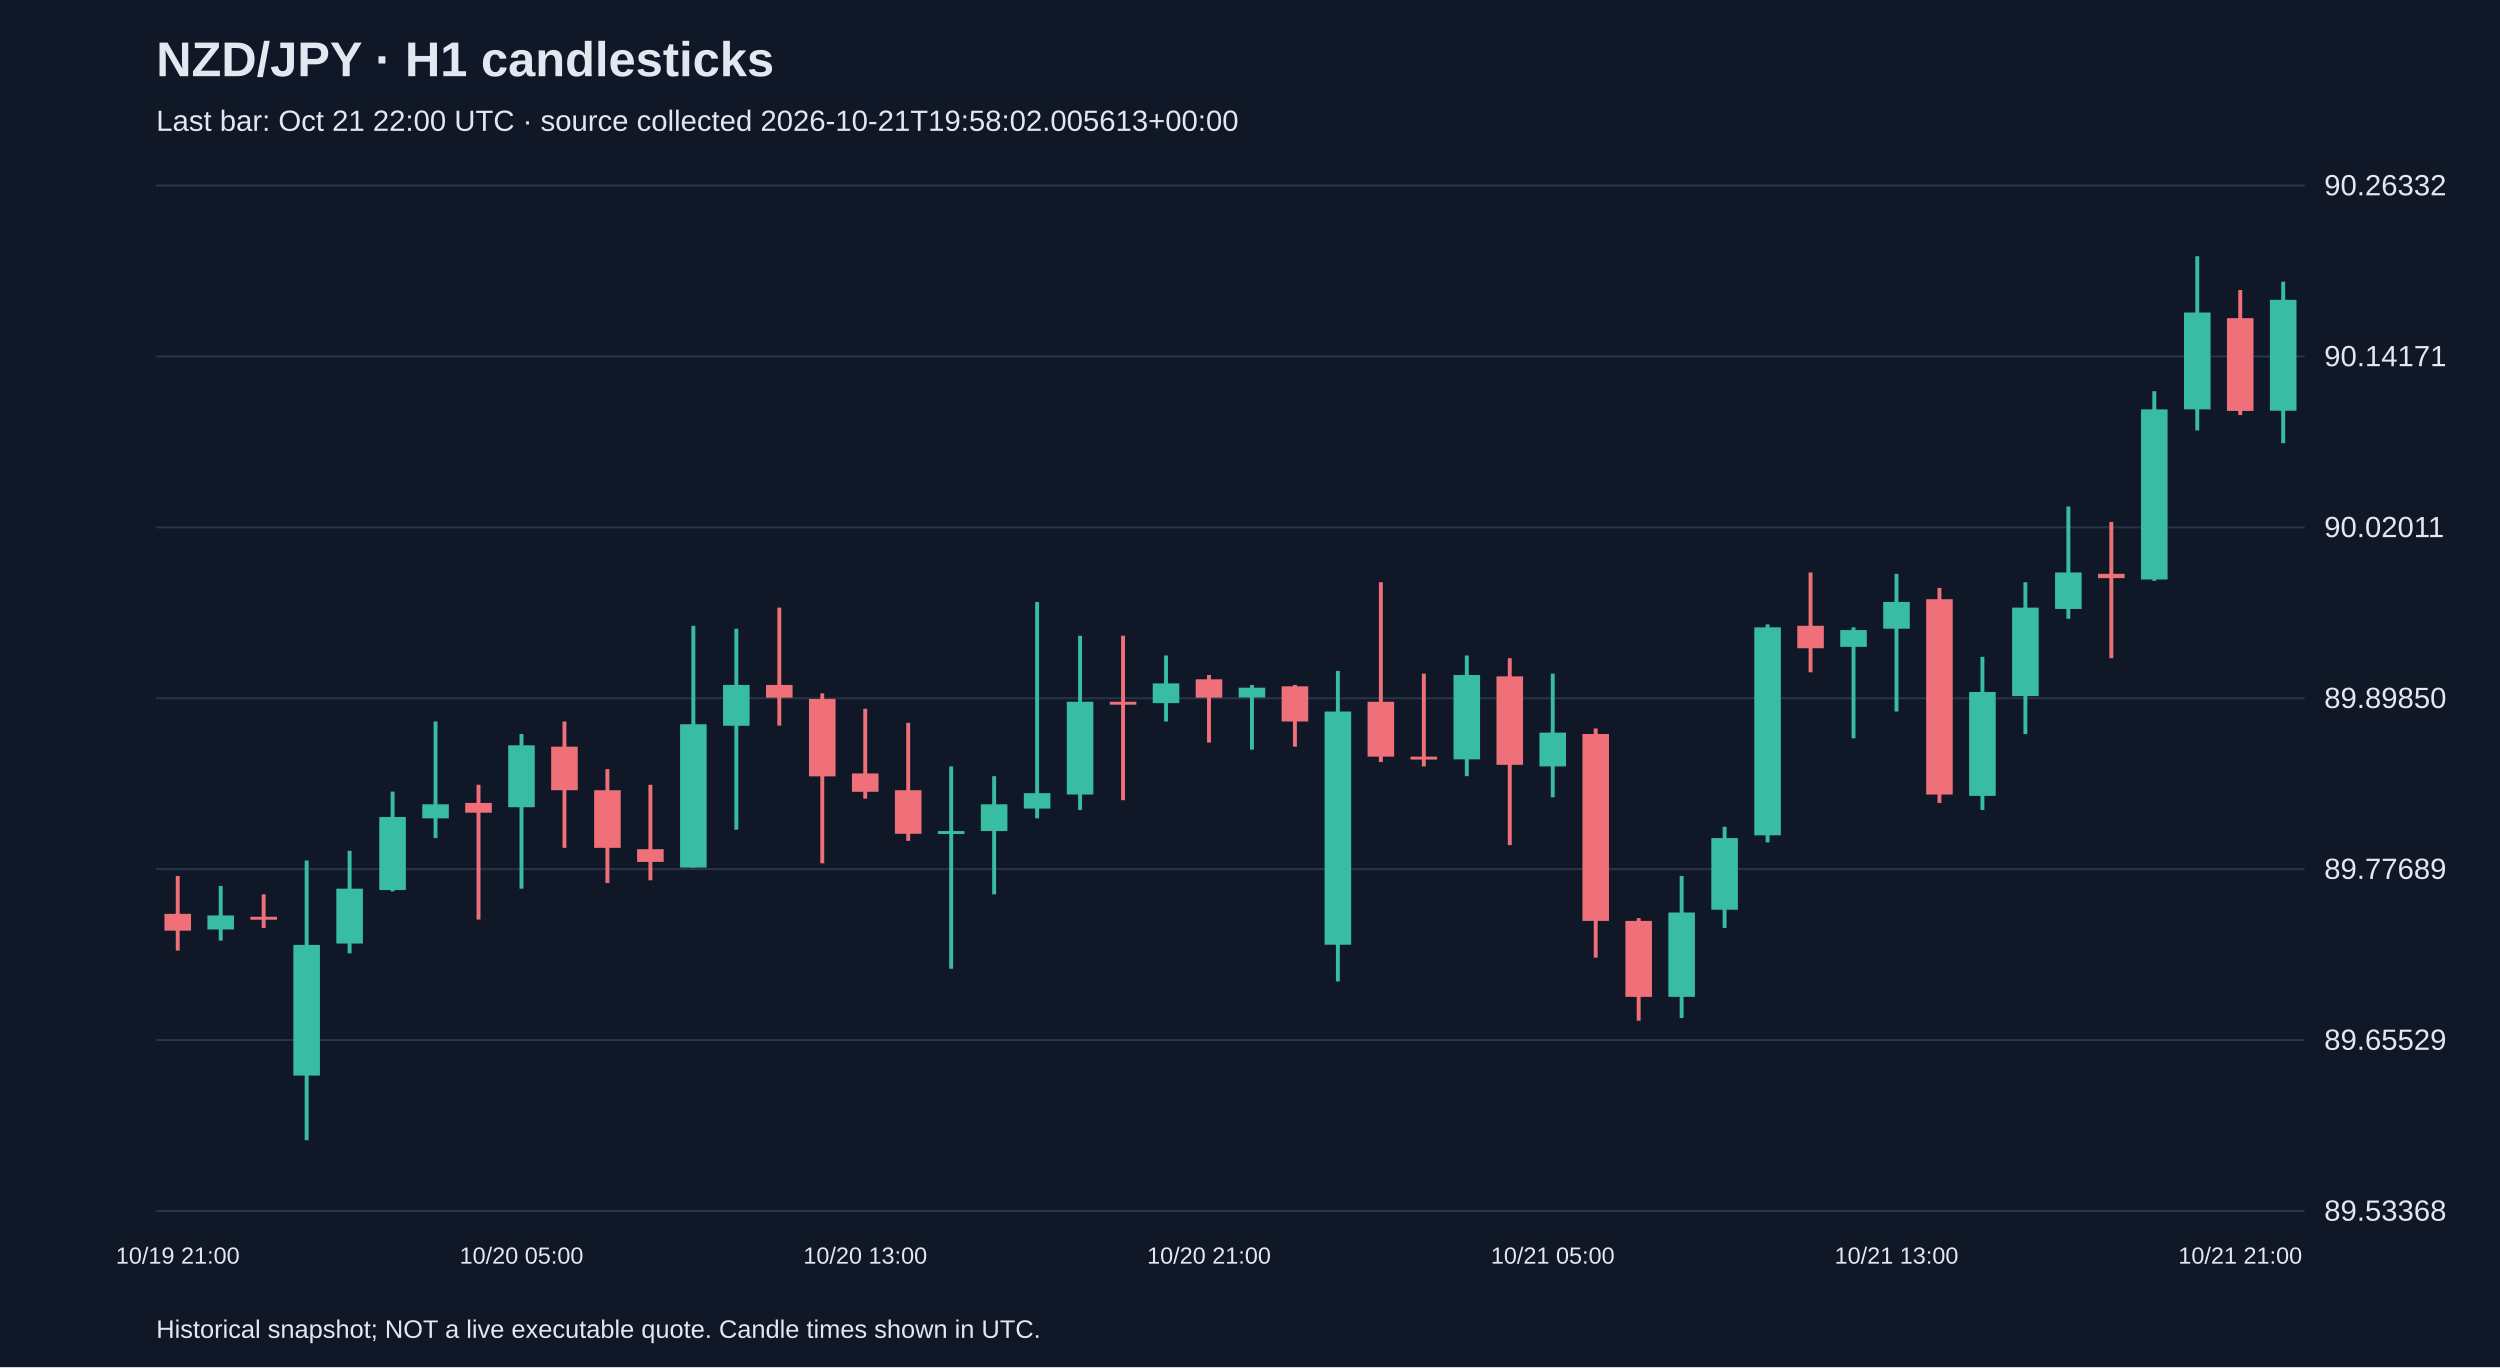
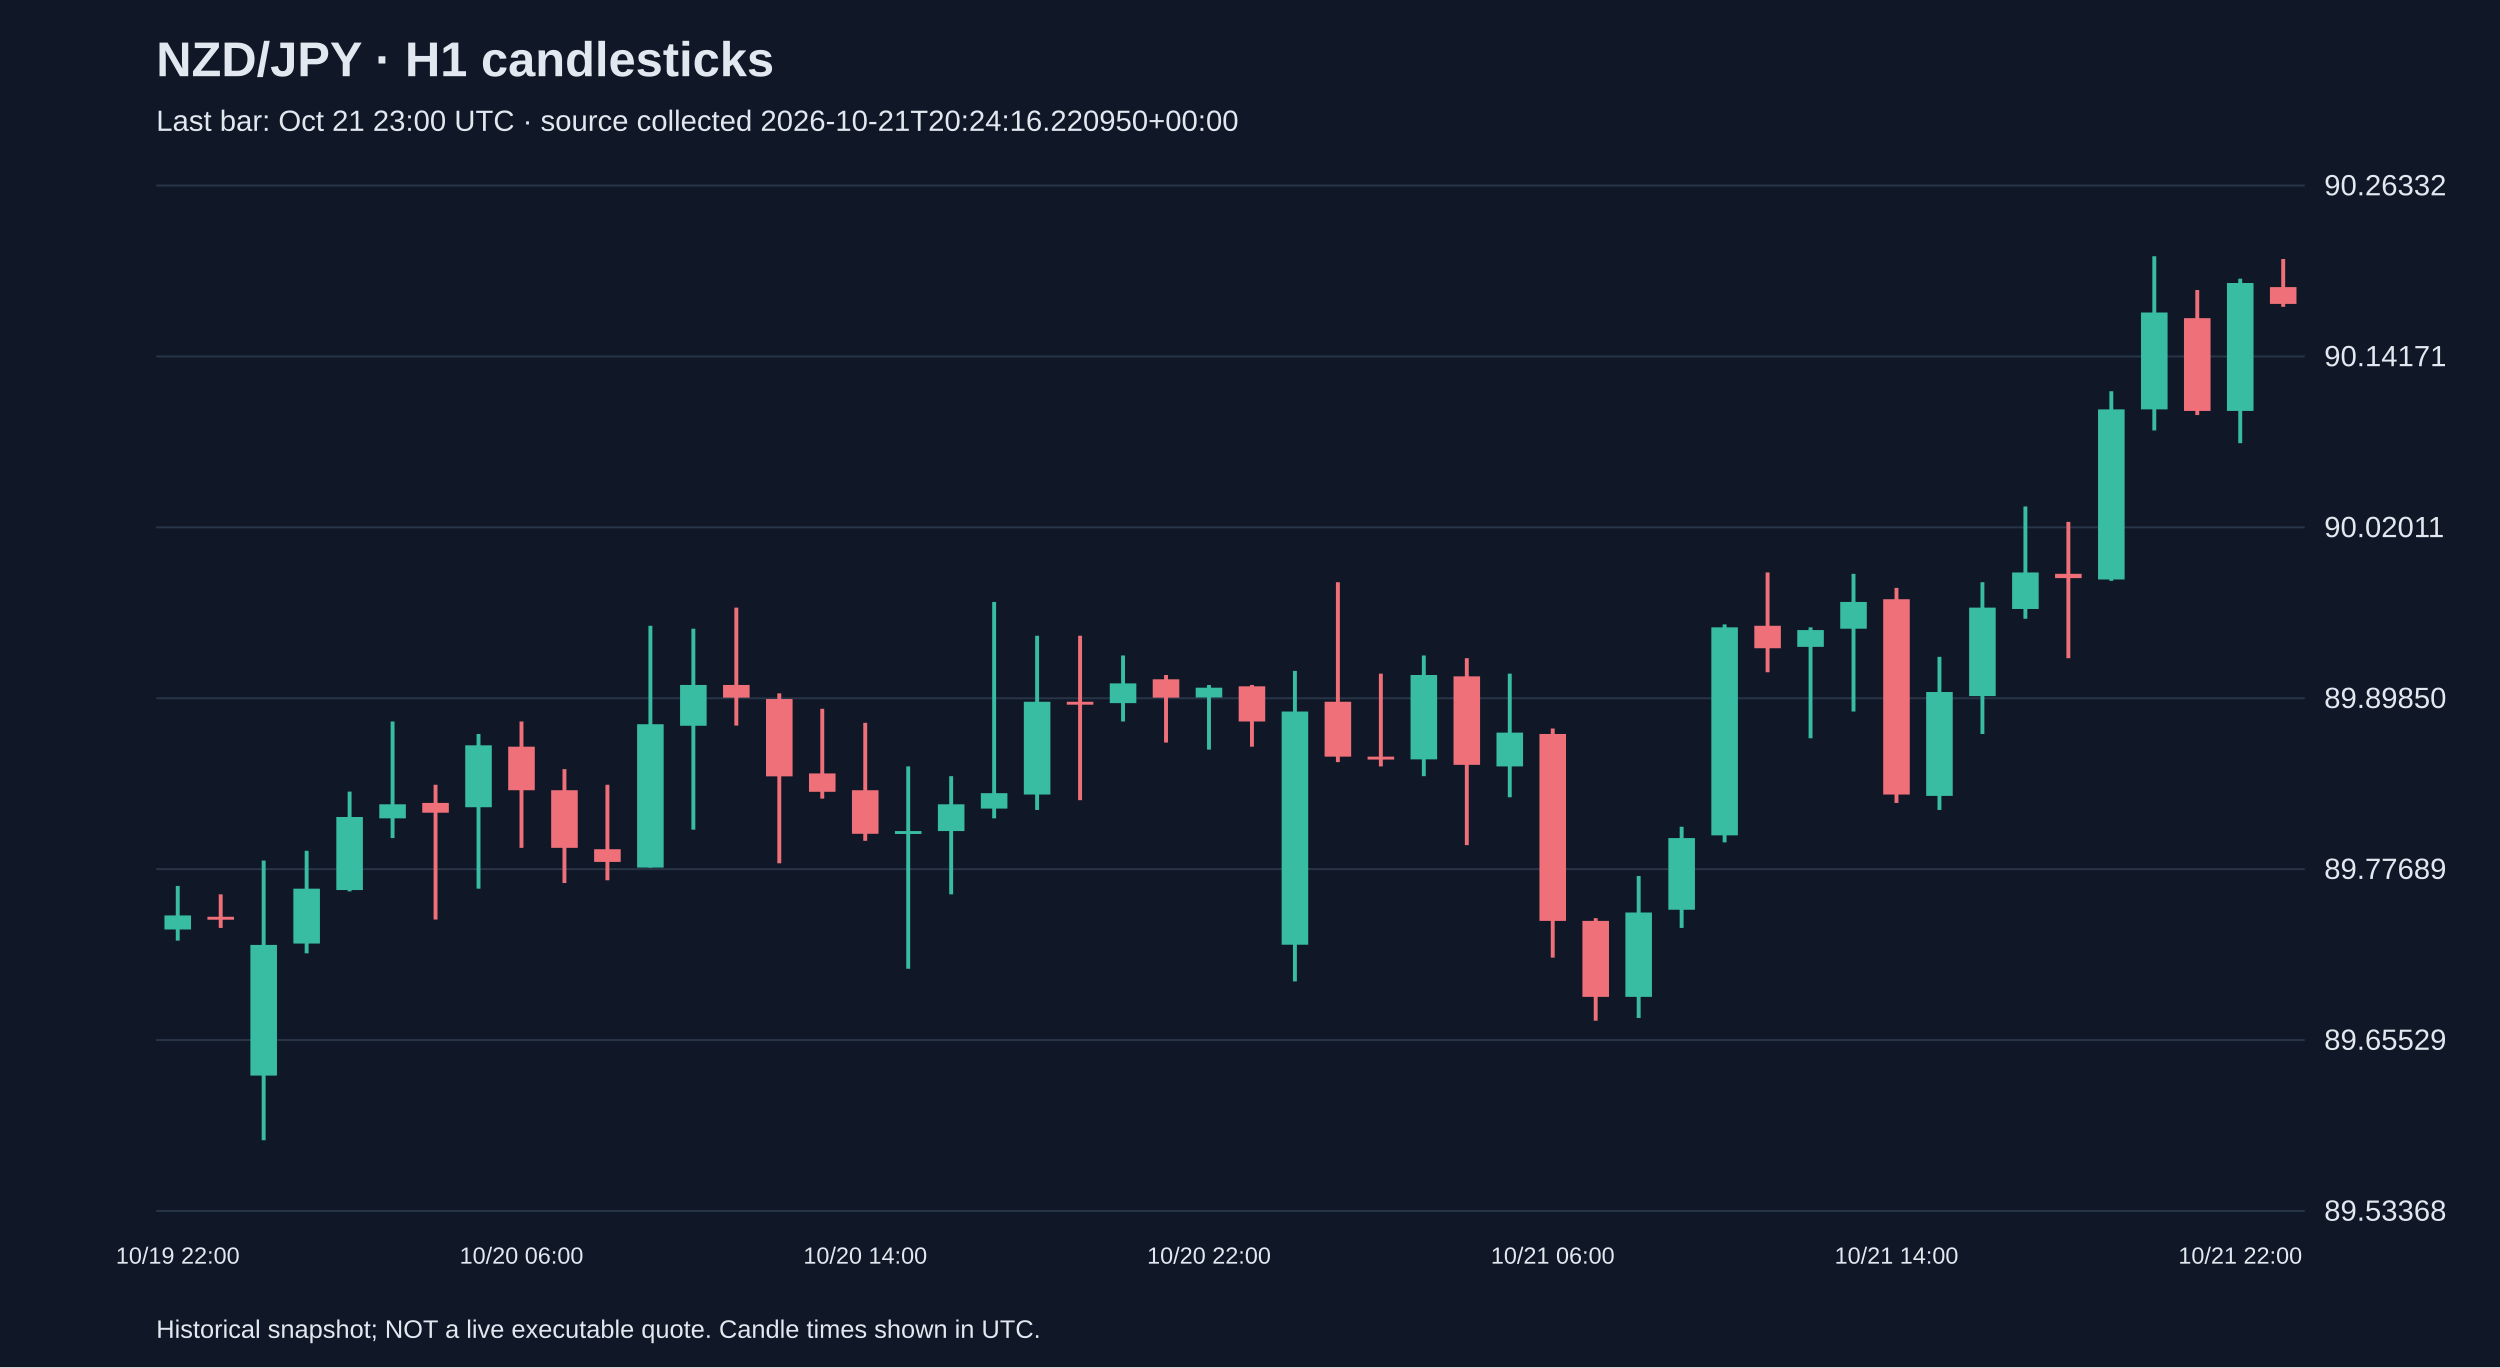
<svg xmlns="http://www.w3.org/2000/svg" viewBox="0 0 1280 700">
  <rect width="100%" height="100%" fill="#101827" />
  <style>text{font-family:Arial,sans-serif;fill:#e2e8f0}</style>
  <text x="80" y="39" font-size="25" font-weight="bold">NZD/JPY · H1 candlesticks</text>
-   <text x="80" y="67" font-size="15" fill="#a6b1c5">Last bar: Oct 21 22:00 UTC · source collected 2026-10-21T19:58:02.005613+00:00</text>
+   <text x="80" y="67" font-size="15" fill="#a6b1c5">Last bar: Oct 21 23:00 UTC · source collected 2026-10-21T20:24:16.220950+00:00</text>
  <line x1="80" y1="620.0" x2="1180" y2="620.0" stroke="#283548" />
  <text x="1190" y="625.0" font-size="15">89.53368</text>
  <line x1="80" y1="532.5" x2="1180" y2="532.5" stroke="#283548" />
  <text x="1190" y="537.5" font-size="15">89.65529</text>
  <line x1="80" y1="445.0" x2="1180" y2="445.0" stroke="#283548" />
  <text x="1190" y="450.0" font-size="15">89.77689</text>
  <line x1="80" y1="357.5" x2="1180" y2="357.5" stroke="#283548" />
  <text x="1190" y="362.5" font-size="15">89.89850</text>
  <line x1="80" y1="270.0" x2="1180" y2="270.0" stroke="#283548" />
  <text x="1190" y="275.0" font-size="15">90.02011</text>
  <line x1="80" y1="182.5" x2="1180" y2="182.5" stroke="#283548" />
  <text x="1190" y="187.5" font-size="15">90.14171</text>
  <line x1="80" y1="95.0" x2="1180" y2="95.0" stroke="#283548" />
  <text x="1190" y="100.0" font-size="15">90.26332</text>
-   <line x1="91.0" y1="448.5" x2="91.0" y2="486.7" stroke="#f07079" stroke-width="2" />
-   <rect x="84.2" y="467.9" width="13.6" height="8.6" fill="#f07079" />
-   <text x="91.0" y="647" text-anchor="middle" font-size="12">10/19 21:00</text>
-   <line x1="113.0" y1="453.6" x2="113.0" y2="481.6" stroke="#38bca2" stroke-width="2" />
-   <rect x="106.2" y="468.7" width="13.6" height="7.2" fill="#38bca2" />
-   <line x1="135.0" y1="457.9" x2="135.0" y2="475.1" stroke="#f07079" stroke-width="2" />
-   <rect x="128.2" y="469.4" width="13.6" height="1.5" fill="#f07079" />
-   <line x1="157.0" y1="440.6" x2="157.0" y2="583.8" stroke="#38bca2" stroke-width="2" />
-   <rect x="150.2" y="483.8" width="13.6" height="66.9" fill="#38bca2" />
-   <line x1="179.0" y1="435.6" x2="179.0" y2="488.1" stroke="#38bca2" stroke-width="2" />
-   <rect x="172.2" y="455.0" width="13.6" height="28.1" fill="#38bca2" />
-   <line x1="201.0" y1="405.3" x2="201.0" y2="456.4" stroke="#38bca2" stroke-width="2" />
-   <rect x="194.2" y="418.3" width="13.6" height="37.4" fill="#38bca2" />
-   <line x1="223.0" y1="369.4" x2="223.0" y2="429.1" stroke="#38bca2" stroke-width="2" />
-   <rect x="216.2" y="411.8" width="13.6" height="7.2" fill="#38bca2" />
-   <line x1="245.0" y1="401.8" x2="245.0" y2="470.8" stroke="#f07079" stroke-width="2" />
-   <rect x="238.2" y="411.1" width="13.6" height="5.0" fill="#f07079" />
-   <line x1="267.0" y1="375.8" x2="267.0" y2="455.0" stroke="#38bca2" stroke-width="2" />
-   <rect x="260.2" y="381.6" width="13.6" height="31.7" fill="#38bca2" />
-   <text x="267.0" y="647" text-anchor="middle" font-size="12">10/20 05:00</text>
-   <line x1="289.0" y1="369.4" x2="289.0" y2="434.1" stroke="#f07079" stroke-width="2" />
-   <rect x="282.2" y="382.3" width="13.6" height="22.3" fill="#f07079" />
-   <line x1="311.0" y1="393.8" x2="311.0" y2="452.1" stroke="#f07079" stroke-width="2" />
-   <rect x="304.2" y="404.6" width="13.6" height="29.5" fill="#f07079" />
-   <line x1="333.0" y1="401.8" x2="333.0" y2="450.7" stroke="#f07079" stroke-width="2" />
-   <rect x="326.2" y="434.8" width="13.6" height="6.5" fill="#f07079" />
-   <line x1="355.0" y1="320.4" x2="355.0" y2="444.2" stroke="#38bca2" stroke-width="2" />
-   <rect x="348.2" y="370.8" width="13.6" height="73.4" fill="#38bca2" />
-   <line x1="377.0" y1="321.9" x2="377.0" y2="424.8" stroke="#38bca2" stroke-width="2" />
-   <rect x="370.2" y="350.7" width="13.6" height="20.9" fill="#38bca2" />
-   <line x1="399.0" y1="311.1" x2="399.0" y2="371.5" stroke="#f07079" stroke-width="2" />
-   <rect x="392.2" y="350.7" width="13.6" height="6.5" fill="#f07079" />
-   <line x1="421.0" y1="355.0" x2="421.0" y2="442.0" stroke="#f07079" stroke-width="2" />
-   <rect x="414.2" y="357.9" width="13.6" height="39.6" fill="#f07079" />
-   <line x1="443.0" y1="362.9" x2="443.0" y2="408.9" stroke="#f07079" stroke-width="2" />
-   <rect x="436.2" y="396.0" width="13.6" height="9.4" fill="#f07079" />
-   <text x="443.0" y="647" text-anchor="middle" font-size="12">10/20 13:00</text>
-   <line x1="465.0" y1="370.1" x2="465.0" y2="430.5" stroke="#f07079" stroke-width="2" />
-   <rect x="458.2" y="404.6" width="13.6" height="22.3" fill="#f07079" />
-   <line x1="487.0" y1="392.4" x2="487.0" y2="496.0" stroke="#38bca2" stroke-width="2" />
-   <rect x="480.2" y="425.5" width="13.6" height="1.5" fill="#38bca2" />
-   <line x1="509.0" y1="397.4" x2="509.0" y2="457.9" stroke="#38bca2" stroke-width="2" />
-   <rect x="502.2" y="411.8" width="13.6" height="13.7" fill="#38bca2" />
-   <line x1="531.0" y1="308.2" x2="531.0" y2="419.0" stroke="#38bca2" stroke-width="2" />
-   <rect x="524.2" y="406.1" width="13.6" height="7.9" fill="#38bca2" />
-   <line x1="553.0" y1="325.5" x2="553.0" y2="414.7" stroke="#38bca2" stroke-width="2" />
-   <rect x="546.2" y="359.3" width="13.6" height="47.5" fill="#38bca2" />
-   <line x1="575.0" y1="325.5" x2="575.0" y2="409.7" stroke="#f07079" stroke-width="2" />
-   <rect x="568.2" y="359.3" width="13.6" height="1.5" fill="#f07079" />
-   <line x1="597.0" y1="335.6" x2="597.0" y2="369.4" stroke="#38bca2" stroke-width="2" />
-   <rect x="590.2" y="349.9" width="13.6" height="10.1" fill="#38bca2" />
-   <line x1="619.0" y1="345.6" x2="619.0" y2="380.2" stroke="#f07079" stroke-width="2" />
-   <rect x="612.2" y="347.8" width="13.6" height="9.4" fill="#f07079" />
-   <text x="619.0" y="647" text-anchor="middle" font-size="12">10/20 21:00</text>
-   <line x1="641.0" y1="350.7" x2="641.0" y2="383.8" stroke="#38bca2" stroke-width="2" />
-   <rect x="634.2" y="352.1" width="13.6" height="5.0" fill="#38bca2" />
-   <line x1="663.0" y1="350.7" x2="663.0" y2="382.3" stroke="#f07079" stroke-width="2" />
-   <rect x="656.2" y="351.4" width="13.6" height="18.0" fill="#f07079" />
-   <line x1="685.0" y1="343.5" x2="685.0" y2="502.5" stroke="#38bca2" stroke-width="2" />
-   <rect x="678.2" y="364.3" width="13.6" height="119.4" fill="#38bca2" />
-   <line x1="707.0" y1="298.1" x2="707.0" y2="390.2" stroke="#f07079" stroke-width="2" />
-   <rect x="700.2" y="359.3" width="13.6" height="28.1" fill="#f07079" />
-   <line x1="729.0" y1="344.9" x2="729.0" y2="392.4" stroke="#f07079" stroke-width="2" />
-   <rect x="722.2" y="387.4" width="13.6" height="1.5" fill="#f07079" />
-   <line x1="751.0" y1="335.6" x2="751.0" y2="397.4" stroke="#38bca2" stroke-width="2" />
-   <rect x="744.2" y="345.6" width="13.6" height="43.2" fill="#38bca2" />
-   <line x1="773.0" y1="337.0" x2="773.0" y2="432.7" stroke="#f07079" stroke-width="2" />
-   <rect x="766.2" y="346.3" width="13.6" height="45.3" fill="#f07079" />
-   <line x1="795.0" y1="344.9" x2="795.0" y2="408.2" stroke="#38bca2" stroke-width="2" />
-   <rect x="788.2" y="375.1" width="13.6" height="17.3" fill="#38bca2" />
-   <text x="795.0" y="647" text-anchor="middle" font-size="12">10/21 05:00</text>
-   <line x1="817.0" y1="373.0" x2="817.0" y2="490.3" stroke="#f07079" stroke-width="2" />
-   <rect x="810.2" y="375.8" width="13.6" height="95.7" fill="#f07079" />
-   <line x1="839.0" y1="470.1" x2="839.0" y2="522.6" stroke="#f07079" stroke-width="2" />
-   <rect x="832.2" y="471.5" width="13.6" height="38.9" fill="#f07079" />
-   <line x1="861.0" y1="448.5" x2="861.0" y2="521.2" stroke="#38bca2" stroke-width="2" />
-   <rect x="854.2" y="467.2" width="13.6" height="43.2" fill="#38bca2" />
-   <line x1="883.0" y1="423.3" x2="883.0" y2="475.1" stroke="#38bca2" stroke-width="2" />
-   <rect x="876.2" y="429.1" width="13.6" height="36.7" fill="#38bca2" />
-   <line x1="905.0" y1="319.7" x2="905.0" y2="431.3" stroke="#38bca2" stroke-width="2" />
-   <rect x="898.2" y="321.2" width="13.6" height="106.5" fill="#38bca2" />
-   <line x1="927.0" y1="293.1" x2="927.0" y2="344.2" stroke="#f07079" stroke-width="2" />
-   <rect x="920.2" y="320.4" width="13.6" height="11.5" fill="#f07079" />
-   <line x1="949.0" y1="321.2" x2="949.0" y2="378.0" stroke="#38bca2" stroke-width="2" />
-   <rect x="942.2" y="322.6" width="13.6" height="8.6" fill="#38bca2" />
-   <line x1="971.0" y1="293.8" x2="971.0" y2="364.3" stroke="#38bca2" stroke-width="2" />
-   <rect x="964.2" y="308.2" width="13.6" height="13.7" fill="#38bca2" />
-   <text x="971.0" y="647" text-anchor="middle" font-size="12">10/21 13:00</text>
-   <line x1="993.0" y1="301.0" x2="993.0" y2="411.1" stroke="#f07079" stroke-width="2" />
-   <rect x="986.2" y="306.8" width="13.6" height="100.0" fill="#f07079" />
-   <line x1="1015.0" y1="336.3" x2="1015.0" y2="414.7" stroke="#38bca2" stroke-width="2" />
-   <rect x="1008.2" y="354.3" width="13.6" height="53.2" fill="#38bca2" />
-   <line x1="1037.0" y1="298.1" x2="1037.0" y2="375.8" stroke="#38bca2" stroke-width="2" />
-   <rect x="1030.2" y="311.1" width="13.6" height="45.3" fill="#38bca2" />
-   <line x1="1059.0" y1="259.3" x2="1059.0" y2="316.8" stroke="#38bca2" stroke-width="2" />
-   <rect x="1052.2" y="293.1" width="13.6" height="18.7" fill="#38bca2" />
-   <line x1="1081.0" y1="267.2" x2="1081.0" y2="337.0" stroke="#f07079" stroke-width="2" />
-   <rect x="1074.2" y="293.8" width="13.6" height="2.2" fill="#f07079" />
-   <line x1="1103.0" y1="200.3" x2="1103.0" y2="297.4" stroke="#38bca2" stroke-width="2" />
-   <rect x="1096.2" y="209.6" width="13.6" height="87.1" fill="#38bca2" />
-   <line x1="1125.0" y1="131.2" x2="1125.0" y2="220.4" stroke="#38bca2" stroke-width="2" />
-   <rect x="1118.2" y="160.0" width="13.6" height="49.6" fill="#38bca2" />
-   <line x1="1147.0" y1="148.5" x2="1147.0" y2="212.5" stroke="#f07079" stroke-width="2" />
-   <rect x="1140.2" y="162.9" width="13.6" height="47.5" fill="#f07079" />
-   <text x="1147.0" y="647" text-anchor="middle" font-size="12">10/21 21:00</text>
-   <line x1="1169.0" y1="144.2" x2="1169.0" y2="226.9" stroke="#38bca2" stroke-width="2" />
-   <rect x="1162.2" y="153.5" width="13.6" height="56.8" fill="#38bca2" />
+   <line x1="91.0" y1="453.6" x2="91.0" y2="481.6" stroke="#38bca2" stroke-width="2" />
+   <rect x="84.2" y="468.7" width="13.6" height="7.2" fill="#38bca2" />
+   <text x="91.0" y="647" text-anchor="middle" font-size="12">10/19 22:00</text>
+   <line x1="113.0" y1="457.9" x2="113.0" y2="475.1" stroke="#f07079" stroke-width="2" />
+   <rect x="106.2" y="469.4" width="13.6" height="1.5" fill="#f07079" />
+   <line x1="135.0" y1="440.6" x2="135.0" y2="583.8" stroke="#38bca2" stroke-width="2" />
+   <rect x="128.2" y="483.8" width="13.6" height="66.9" fill="#38bca2" />
+   <line x1="157.0" y1="435.6" x2="157.0" y2="488.1" stroke="#38bca2" stroke-width="2" />
+   <rect x="150.2" y="455.0" width="13.6" height="28.1" fill="#38bca2" />
+   <line x1="179.0" y1="405.3" x2="179.0" y2="456.4" stroke="#38bca2" stroke-width="2" />
+   <rect x="172.2" y="418.3" width="13.6" height="37.4" fill="#38bca2" />
+   <line x1="201.0" y1="369.4" x2="201.0" y2="429.1" stroke="#38bca2" stroke-width="2" />
+   <rect x="194.2" y="411.8" width="13.6" height="7.2" fill="#38bca2" />
+   <line x1="223.0" y1="401.8" x2="223.0" y2="470.8" stroke="#f07079" stroke-width="2" />
+   <rect x="216.2" y="411.1" width="13.6" height="5.0" fill="#f07079" />
+   <line x1="245.0" y1="375.8" x2="245.0" y2="455.0" stroke="#38bca2" stroke-width="2" />
+   <rect x="238.2" y="381.6" width="13.6" height="31.7" fill="#38bca2" />
+   <line x1="267.0" y1="369.4" x2="267.0" y2="434.1" stroke="#f07079" stroke-width="2" />
+   <rect x="260.2" y="382.3" width="13.6" height="22.3" fill="#f07079" />
+   <text x="267.0" y="647" text-anchor="middle" font-size="12">10/20 06:00</text>
+   <line x1="289.0" y1="393.8" x2="289.0" y2="452.1" stroke="#f07079" stroke-width="2" />
+   <rect x="282.2" y="404.6" width="13.6" height="29.5" fill="#f07079" />
+   <line x1="311.0" y1="401.8" x2="311.0" y2="450.7" stroke="#f07079" stroke-width="2" />
+   <rect x="304.2" y="434.8" width="13.6" height="6.5" fill="#f07079" />
+   <line x1="333.0" y1="320.4" x2="333.0" y2="444.2" stroke="#38bca2" stroke-width="2" />
+   <rect x="326.2" y="370.8" width="13.6" height="73.4" fill="#38bca2" />
+   <line x1="355.0" y1="321.9" x2="355.0" y2="424.8" stroke="#38bca2" stroke-width="2" />
+   <rect x="348.2" y="350.7" width="13.6" height="20.9" fill="#38bca2" />
+   <line x1="377.0" y1="311.1" x2="377.0" y2="371.5" stroke="#f07079" stroke-width="2" />
+   <rect x="370.2" y="350.7" width="13.6" height="6.5" fill="#f07079" />
+   <line x1="399.0" y1="355.0" x2="399.0" y2="442.0" stroke="#f07079" stroke-width="2" />
+   <rect x="392.2" y="357.9" width="13.6" height="39.6" fill="#f07079" />
+   <line x1="421.0" y1="362.9" x2="421.0" y2="408.9" stroke="#f07079" stroke-width="2" />
+   <rect x="414.2" y="396.0" width="13.6" height="9.4" fill="#f07079" />
+   <line x1="443.0" y1="370.1" x2="443.0" y2="430.5" stroke="#f07079" stroke-width="2" />
+   <rect x="436.2" y="404.6" width="13.6" height="22.3" fill="#f07079" />
+   <text x="443.0" y="647" text-anchor="middle" font-size="12">10/20 14:00</text>
+   <line x1="465.0" y1="392.4" x2="465.0" y2="496.0" stroke="#38bca2" stroke-width="2" />
+   <rect x="458.2" y="425.5" width="13.6" height="1.5" fill="#38bca2" />
+   <line x1="487.0" y1="397.4" x2="487.0" y2="457.9" stroke="#38bca2" stroke-width="2" />
+   <rect x="480.2" y="411.8" width="13.6" height="13.7" fill="#38bca2" />
+   <line x1="509.0" y1="308.2" x2="509.0" y2="419.0" stroke="#38bca2" stroke-width="2" />
+   <rect x="502.2" y="406.1" width="13.6" height="7.9" fill="#38bca2" />
+   <line x1="531.0" y1="325.5" x2="531.0" y2="414.7" stroke="#38bca2" stroke-width="2" />
+   <rect x="524.2" y="359.3" width="13.6" height="47.5" fill="#38bca2" />
+   <line x1="553.0" y1="325.5" x2="553.0" y2="409.7" stroke="#f07079" stroke-width="2" />
+   <rect x="546.2" y="359.3" width="13.6" height="1.5" fill="#f07079" />
+   <line x1="575.0" y1="335.6" x2="575.0" y2="369.4" stroke="#38bca2" stroke-width="2" />
+   <rect x="568.2" y="349.9" width="13.6" height="10.1" fill="#38bca2" />
+   <line x1="597.0" y1="345.6" x2="597.0" y2="380.2" stroke="#f07079" stroke-width="2" />
+   <rect x="590.2" y="347.8" width="13.6" height="9.4" fill="#f07079" />
+   <line x1="619.0" y1="350.7" x2="619.0" y2="383.8" stroke="#38bca2" stroke-width="2" />
+   <rect x="612.2" y="352.1" width="13.6" height="5.0" fill="#38bca2" />
+   <text x="619.0" y="647" text-anchor="middle" font-size="12">10/20 22:00</text>
+   <line x1="641.0" y1="350.7" x2="641.0" y2="382.3" stroke="#f07079" stroke-width="2" />
+   <rect x="634.2" y="351.4" width="13.6" height="18.0" fill="#f07079" />
+   <line x1="663.0" y1="343.5" x2="663.0" y2="502.5" stroke="#38bca2" stroke-width="2" />
+   <rect x="656.2" y="364.3" width="13.6" height="119.4" fill="#38bca2" />
+   <line x1="685.0" y1="298.1" x2="685.0" y2="390.2" stroke="#f07079" stroke-width="2" />
+   <rect x="678.2" y="359.3" width="13.6" height="28.1" fill="#f07079" />
+   <line x1="707.0" y1="344.9" x2="707.0" y2="392.4" stroke="#f07079" stroke-width="2" />
+   <rect x="700.2" y="387.4" width="13.6" height="1.5" fill="#f07079" />
+   <line x1="729.0" y1="335.6" x2="729.0" y2="397.4" stroke="#38bca2" stroke-width="2" />
+   <rect x="722.2" y="345.6" width="13.6" height="43.2" fill="#38bca2" />
+   <line x1="751.0" y1="337.0" x2="751.0" y2="432.7" stroke="#f07079" stroke-width="2" />
+   <rect x="744.2" y="346.3" width="13.6" height="45.3" fill="#f07079" />
+   <line x1="773.0" y1="344.9" x2="773.0" y2="408.2" stroke="#38bca2" stroke-width="2" />
+   <rect x="766.2" y="375.1" width="13.6" height="17.3" fill="#38bca2" />
+   <line x1="795.0" y1="373.0" x2="795.0" y2="490.3" stroke="#f07079" stroke-width="2" />
+   <rect x="788.2" y="375.8" width="13.6" height="95.7" fill="#f07079" />
+   <text x="795.0" y="647" text-anchor="middle" font-size="12">10/21 06:00</text>
+   <line x1="817.0" y1="470.1" x2="817.0" y2="522.6" stroke="#f07079" stroke-width="2" />
+   <rect x="810.2" y="471.5" width="13.6" height="38.9" fill="#f07079" />
+   <line x1="839.0" y1="448.5" x2="839.0" y2="521.2" stroke="#38bca2" stroke-width="2" />
+   <rect x="832.2" y="467.2" width="13.6" height="43.2" fill="#38bca2" />
+   <line x1="861.0" y1="423.3" x2="861.0" y2="475.1" stroke="#38bca2" stroke-width="2" />
+   <rect x="854.2" y="429.1" width="13.6" height="36.7" fill="#38bca2" />
+   <line x1="883.0" y1="319.7" x2="883.0" y2="431.3" stroke="#38bca2" stroke-width="2" />
+   <rect x="876.2" y="321.2" width="13.6" height="106.5" fill="#38bca2" />
+   <line x1="905.0" y1="293.1" x2="905.0" y2="344.2" stroke="#f07079" stroke-width="2" />
+   <rect x="898.2" y="320.4" width="13.6" height="11.5" fill="#f07079" />
+   <line x1="927.0" y1="321.2" x2="927.0" y2="378.0" stroke="#38bca2" stroke-width="2" />
+   <rect x="920.2" y="322.6" width="13.6" height="8.6" fill="#38bca2" />
+   <line x1="949.0" y1="293.8" x2="949.0" y2="364.3" stroke="#38bca2" stroke-width="2" />
+   <rect x="942.2" y="308.2" width="13.6" height="13.7" fill="#38bca2" />
+   <line x1="971.0" y1="301.0" x2="971.0" y2="411.1" stroke="#f07079" stroke-width="2" />
+   <rect x="964.2" y="306.8" width="13.6" height="100.0" fill="#f07079" />
+   <text x="971.0" y="647" text-anchor="middle" font-size="12">10/21 14:00</text>
+   <line x1="993.0" y1="336.3" x2="993.0" y2="414.7" stroke="#38bca2" stroke-width="2" />
+   <rect x="986.2" y="354.3" width="13.6" height="53.2" fill="#38bca2" />
+   <line x1="1015.0" y1="298.1" x2="1015.0" y2="375.8" stroke="#38bca2" stroke-width="2" />
+   <rect x="1008.2" y="311.1" width="13.6" height="45.3" fill="#38bca2" />
+   <line x1="1037.0" y1="259.3" x2="1037.0" y2="316.8" stroke="#38bca2" stroke-width="2" />
+   <rect x="1030.2" y="293.1" width="13.6" height="18.7" fill="#38bca2" />
+   <line x1="1059.0" y1="267.2" x2="1059.0" y2="337.0" stroke="#f07079" stroke-width="2" />
+   <rect x="1052.2" y="293.8" width="13.6" height="2.2" fill="#f07079" />
+   <line x1="1081.0" y1="200.3" x2="1081.0" y2="297.4" stroke="#38bca2" stroke-width="2" />
+   <rect x="1074.2" y="209.6" width="13.6" height="87.1" fill="#38bca2" />
+   <line x1="1103.0" y1="131.2" x2="1103.0" y2="220.4" stroke="#38bca2" stroke-width="2" />
+   <rect x="1096.2" y="160.0" width="13.6" height="49.6" fill="#38bca2" />
+   <line x1="1125.0" y1="148.5" x2="1125.0" y2="212.5" stroke="#f07079" stroke-width="2" />
+   <rect x="1118.2" y="162.9" width="13.6" height="47.5" fill="#f07079" />
+   <line x1="1147.0" y1="142.7" x2="1147.0" y2="226.9" stroke="#38bca2" stroke-width="2" />
+   <rect x="1140.2" y="144.9" width="13.6" height="65.5" fill="#38bca2" />
+   <text x="1147.0" y="647" text-anchor="middle" font-size="12">10/21 22:00</text>
+   <line x1="1169.0" y1="132.6" x2="1169.0" y2="157.1" stroke="#f07079" stroke-width="2" />
+   <rect x="1162.2" y="147.0" width="13.6" height="8.6" fill="#f07079" />
  <text x="80" y="685" font-size="13">Historical snapshot; NOT a live executable quote. Candle times shown in UTC.</text>
</svg>
